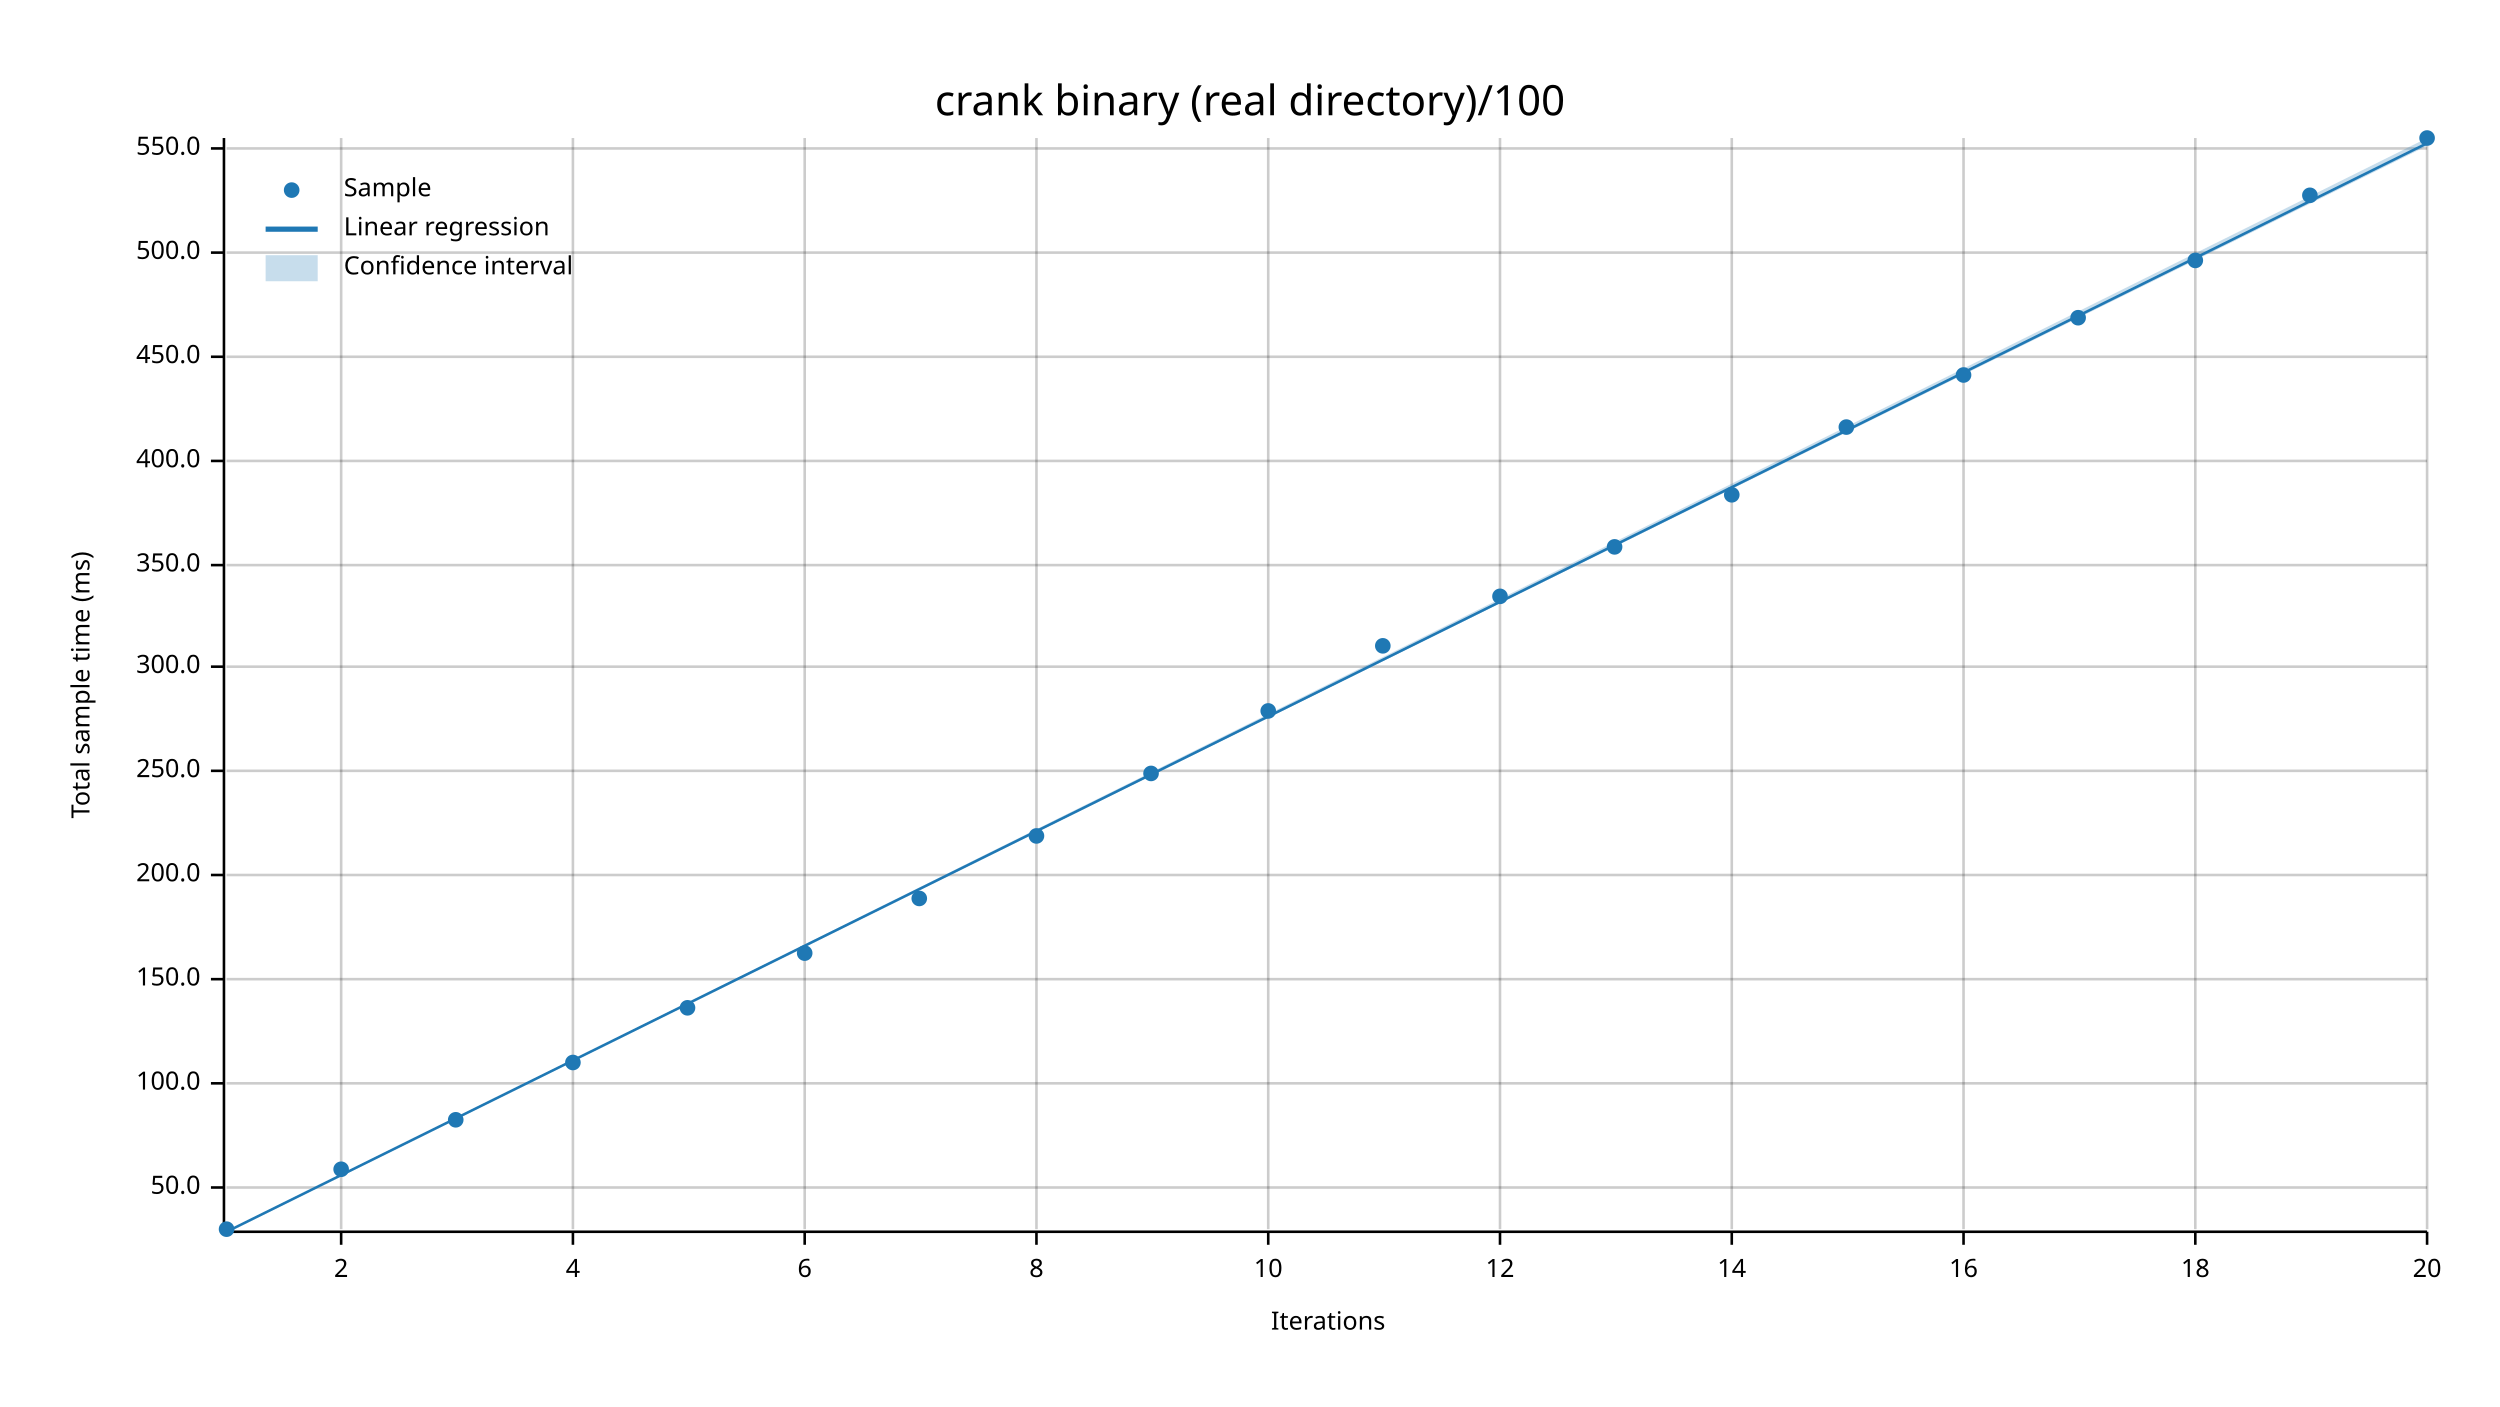
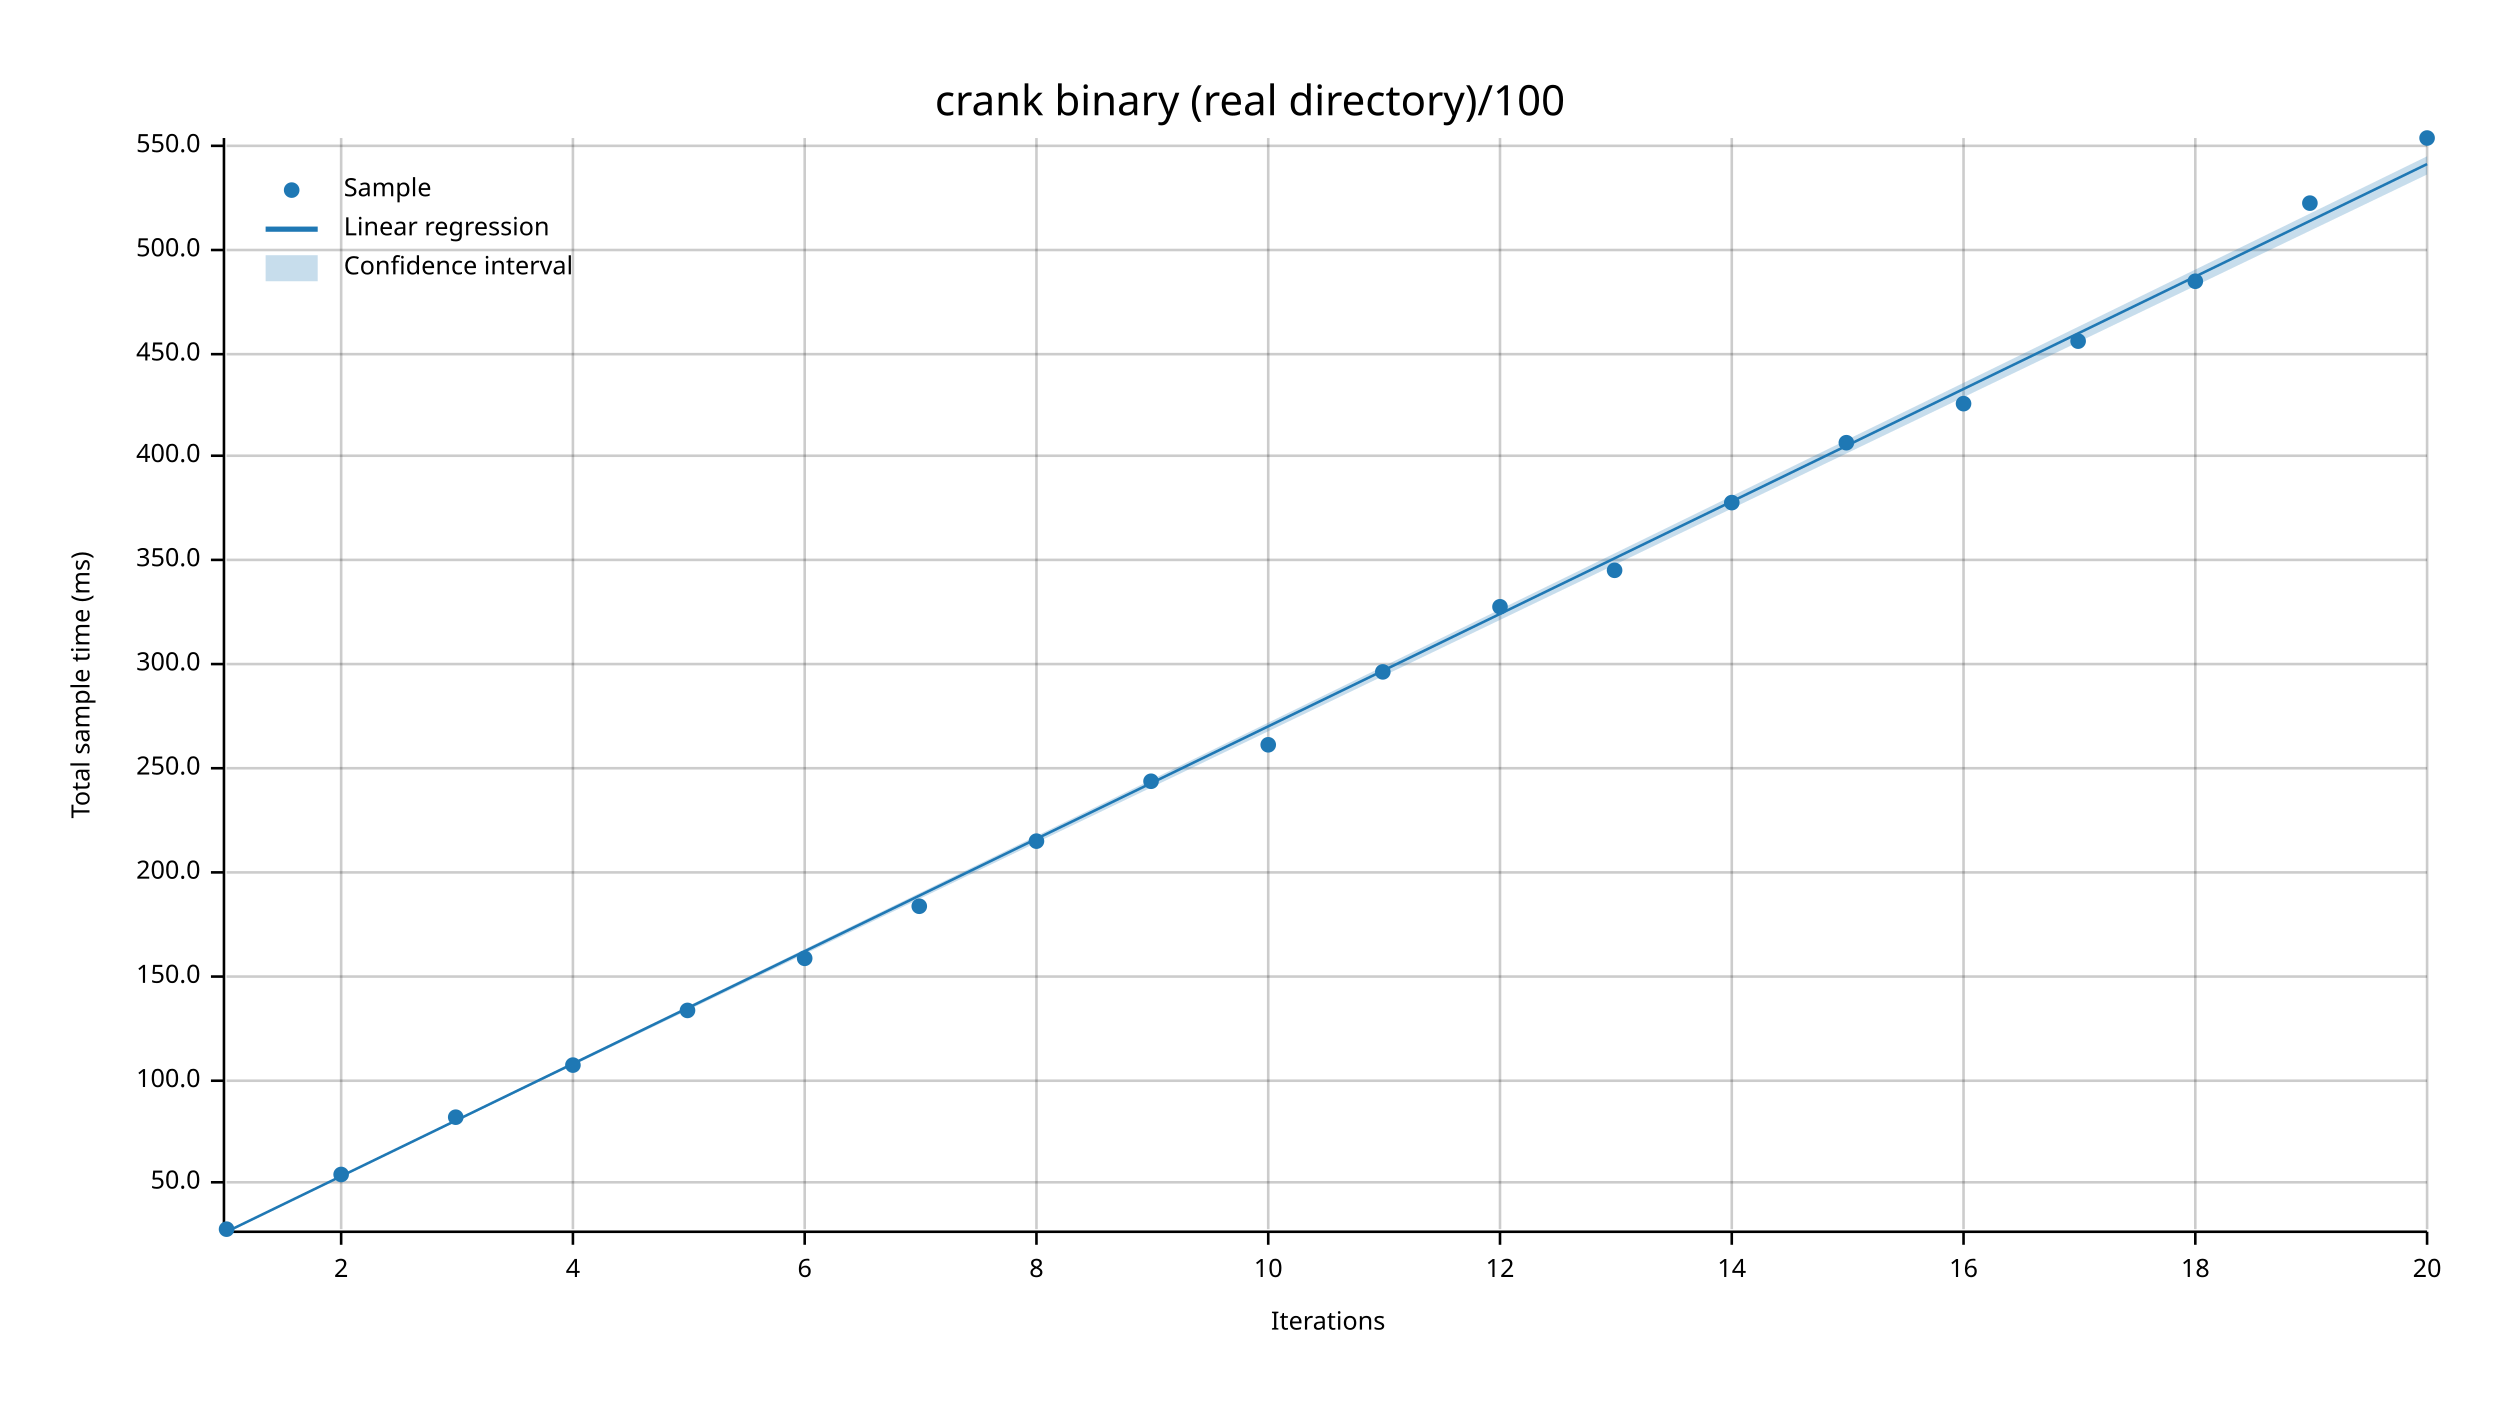
<svg xmlns="http://www.w3.org/2000/svg" width="960" height="540" viewBox="0 0 960 540">
  <text x="480" y="32" dy="0.76em" text-anchor="middle" font-family="sans-serif" font-size="16.129" opacity="1" fill="#000000">
crank binary (real directory)/100
</text>
  <text x="27" y="263" dy="0.76em" text-anchor="middle" font-family="sans-serif" font-size="9.677" opacity="1" fill="#000000" transform="rotate(270, 27, 263)">
Total sample time (ms)
</text>
  <text x="510" y="513" dy="-0.5ex" text-anchor="middle" font-family="sans-serif" font-size="9.677" opacity="1" fill="#000000">
Iterations
</text>
  <line opacity="0.2" stroke="#000000" stroke-width="1" x1="131" y1="472" x2="131" y2="53" />
  <line opacity="0.2" stroke="#000000" stroke-width="1" x1="220" y1="472" x2="220" y2="53" />
  <line opacity="0.2" stroke="#000000" stroke-width="1" x1="309" y1="472" x2="309" y2="53" />
  <line opacity="0.2" stroke="#000000" stroke-width="1" x1="398" y1="472" x2="398" y2="53" />
  <line opacity="0.2" stroke="#000000" stroke-width="1" x1="487" y1="472" x2="487" y2="53" />
  <line opacity="0.2" stroke="#000000" stroke-width="1" x1="576" y1="472" x2="576" y2="53" />
  <line opacity="0.2" stroke="#000000" stroke-width="1" x1="665" y1="472" x2="665" y2="53" />
  <line opacity="0.2" stroke="#000000" stroke-width="1" x1="754" y1="472" x2="754" y2="53" />
  <line opacity="0.2" stroke="#000000" stroke-width="1" x1="843" y1="472" x2="843" y2="53" />
  <line opacity="0.2" stroke="#000000" stroke-width="1" x1="932" y1="472" x2="932" y2="53" />
-   <line opacity="0.2" stroke="#000000" stroke-width="1" x1="87" y1="456" x2="932" y2="456" />
-   <line opacity="0.2" stroke="#000000" stroke-width="1" x1="87" y1="416" x2="932" y2="416" />
-   <line opacity="0.2" stroke="#000000" stroke-width="1" x1="87" y1="376" x2="932" y2="376" />
-   <line opacity="0.2" stroke="#000000" stroke-width="1" x1="87" y1="336" x2="932" y2="336" />
-   <line opacity="0.2" stroke="#000000" stroke-width="1" x1="87" y1="296" x2="932" y2="296" />
-   <line opacity="0.2" stroke="#000000" stroke-width="1" x1="87" y1="256" x2="932" y2="256" />
-   <line opacity="0.2" stroke="#000000" stroke-width="1" x1="87" y1="217" x2="932" y2="217" />
-   <line opacity="0.2" stroke="#000000" stroke-width="1" x1="87" y1="177" x2="932" y2="177" />
-   <line opacity="0.2" stroke="#000000" stroke-width="1" x1="87" y1="137" x2="932" y2="137" />
-   <line opacity="0.2" stroke="#000000" stroke-width="1" x1="87" y1="97" x2="932" y2="97" />
-   <line opacity="0.2" stroke="#000000" stroke-width="1" x1="87" y1="57" x2="932" y2="57" />
+   <line opacity="0.2" stroke="#000000" stroke-width="1" x1="87" y1="454" x2="932" y2="454" />
+   <line opacity="0.2" stroke="#000000" stroke-width="1" x1="87" y1="415" x2="932" y2="415" />
+   <line opacity="0.2" stroke="#000000" stroke-width="1" x1="87" y1="375" x2="932" y2="375" />
+   <line opacity="0.2" stroke="#000000" stroke-width="1" x1="87" y1="335" x2="932" y2="335" />
+   <line opacity="0.2" stroke="#000000" stroke-width="1" x1="87" y1="295" x2="932" y2="295" />
+   <line opacity="0.2" stroke="#000000" stroke-width="1" x1="87" y1="255" x2="932" y2="255" />
+   <line opacity="0.2" stroke="#000000" stroke-width="1" x1="87" y1="215" x2="932" y2="215" />
+   <line opacity="0.2" stroke="#000000" stroke-width="1" x1="87" y1="175" x2="932" y2="175" />
+   <line opacity="0.2" stroke="#000000" stroke-width="1" x1="87" y1="136" x2="932" y2="136" />
+   <line opacity="0.2" stroke="#000000" stroke-width="1" x1="87" y1="96" x2="932" y2="96" />
+   <line opacity="0.2" stroke="#000000" stroke-width="1" x1="87" y1="56" x2="932" y2="56" />
  <polyline fill="none" opacity="1" stroke="#000000" stroke-width="1" points="86,53 86,472 " />
-   <text x="77" y="456" dy="0.5ex" text-anchor="end" font-family="sans-serif" font-size="9.677" opacity="1" fill="#000000">
+   <text x="77" y="454" dy="0.5ex" text-anchor="end" font-family="sans-serif" font-size="9.677" opacity="1" fill="#000000">
50.0
</text>
-   <polyline fill="none" opacity="1" stroke="#000000" stroke-width="1" points="81,456 86,456 " />
-   <text x="77" y="416" dy="0.5ex" text-anchor="end" font-family="sans-serif" font-size="9.677" opacity="1" fill="#000000">
+   <polyline fill="none" opacity="1" stroke="#000000" stroke-width="1" points="81,454 86,454 " />
+   <text x="77" y="415" dy="0.5ex" text-anchor="end" font-family="sans-serif" font-size="9.677" opacity="1" fill="#000000">
100.0
</text>
-   <polyline fill="none" opacity="1" stroke="#000000" stroke-width="1" points="81,416 86,416 " />
-   <text x="77" y="376" dy="0.5ex" text-anchor="end" font-family="sans-serif" font-size="9.677" opacity="1" fill="#000000">
+   <polyline fill="none" opacity="1" stroke="#000000" stroke-width="1" points="81,415 86,415 " />
+   <text x="77" y="375" dy="0.5ex" text-anchor="end" font-family="sans-serif" font-size="9.677" opacity="1" fill="#000000">
150.0
</text>
-   <polyline fill="none" opacity="1" stroke="#000000" stroke-width="1" points="81,376 86,376 " />
-   <text x="77" y="336" dy="0.5ex" text-anchor="end" font-family="sans-serif" font-size="9.677" opacity="1" fill="#000000">
+   <polyline fill="none" opacity="1" stroke="#000000" stroke-width="1" points="81,375 86,375 " />
+   <text x="77" y="335" dy="0.5ex" text-anchor="end" font-family="sans-serif" font-size="9.677" opacity="1" fill="#000000">
200.0
</text>
-   <polyline fill="none" opacity="1" stroke="#000000" stroke-width="1" points="81,336 86,336 " />
-   <text x="77" y="296" dy="0.5ex" text-anchor="end" font-family="sans-serif" font-size="9.677" opacity="1" fill="#000000">
+   <polyline fill="none" opacity="1" stroke="#000000" stroke-width="1" points="81,335 86,335 " />
+   <text x="77" y="295" dy="0.5ex" text-anchor="end" font-family="sans-serif" font-size="9.677" opacity="1" fill="#000000">
250.0
</text>
-   <polyline fill="none" opacity="1" stroke="#000000" stroke-width="1" points="81,296 86,296 " />
-   <text x="77" y="256" dy="0.5ex" text-anchor="end" font-family="sans-serif" font-size="9.677" opacity="1" fill="#000000">
+   <polyline fill="none" opacity="1" stroke="#000000" stroke-width="1" points="81,295 86,295 " />
+   <text x="77" y="255" dy="0.5ex" text-anchor="end" font-family="sans-serif" font-size="9.677" opacity="1" fill="#000000">
300.0
</text>
-   <polyline fill="none" opacity="1" stroke="#000000" stroke-width="1" points="81,256 86,256 " />
-   <text x="77" y="217" dy="0.5ex" text-anchor="end" font-family="sans-serif" font-size="9.677" opacity="1" fill="#000000">
+   <polyline fill="none" opacity="1" stroke="#000000" stroke-width="1" points="81,255 86,255 " />
+   <text x="77" y="215" dy="0.5ex" text-anchor="end" font-family="sans-serif" font-size="9.677" opacity="1" fill="#000000">
350.0
</text>
-   <polyline fill="none" opacity="1" stroke="#000000" stroke-width="1" points="81,217 86,217 " />
-   <text x="77" y="177" dy="0.5ex" text-anchor="end" font-family="sans-serif" font-size="9.677" opacity="1" fill="#000000">
+   <polyline fill="none" opacity="1" stroke="#000000" stroke-width="1" points="81,215 86,215 " />
+   <text x="77" y="175" dy="0.5ex" text-anchor="end" font-family="sans-serif" font-size="9.677" opacity="1" fill="#000000">
400.0
</text>
-   <polyline fill="none" opacity="1" stroke="#000000" stroke-width="1" points="81,177 86,177 " />
-   <text x="77" y="137" dy="0.5ex" text-anchor="end" font-family="sans-serif" font-size="9.677" opacity="1" fill="#000000">
+   <polyline fill="none" opacity="1" stroke="#000000" stroke-width="1" points="81,175 86,175 " />
+   <text x="77" y="136" dy="0.5ex" text-anchor="end" font-family="sans-serif" font-size="9.677" opacity="1" fill="#000000">
450.0
</text>
-   <polyline fill="none" opacity="1" stroke="#000000" stroke-width="1" points="81,137 86,137 " />
-   <text x="77" y="97" dy="0.5ex" text-anchor="end" font-family="sans-serif" font-size="9.677" opacity="1" fill="#000000">
+   <polyline fill="none" opacity="1" stroke="#000000" stroke-width="1" points="81,136 86,136 " />
+   <text x="77" y="96" dy="0.5ex" text-anchor="end" font-family="sans-serif" font-size="9.677" opacity="1" fill="#000000">
500.0
</text>
-   <polyline fill="none" opacity="1" stroke="#000000" stroke-width="1" points="81,97 86,97 " />
-   <text x="77" y="57" dy="0.5ex" text-anchor="end" font-family="sans-serif" font-size="9.677" opacity="1" fill="#000000">
+   <polyline fill="none" opacity="1" stroke="#000000" stroke-width="1" points="81,96 86,96 " />
+   <text x="77" y="56" dy="0.5ex" text-anchor="end" font-family="sans-serif" font-size="9.677" opacity="1" fill="#000000">
550.0
</text>
-   <polyline fill="none" opacity="1" stroke="#000000" stroke-width="1" points="81,57 86,57 " />
+   <polyline fill="none" opacity="1" stroke="#000000" stroke-width="1" points="81,56 86,56 " />
  <polyline fill="none" opacity="1" stroke="#000000" stroke-width="1" points="87,473 932,473 " />
  <text x="131" y="483" dy="0.76em" text-anchor="middle" font-family="sans-serif" font-size="9.677" opacity="1" fill="#000000">
2
</text>
  <polyline fill="none" opacity="1" stroke="#000000" stroke-width="1" points="131,473 131,478 " />
  <text x="220" y="483" dy="0.76em" text-anchor="middle" font-family="sans-serif" font-size="9.677" opacity="1" fill="#000000">
4
</text>
  <polyline fill="none" opacity="1" stroke="#000000" stroke-width="1" points="220,473 220,478 " />
  <text x="309" y="483" dy="0.76em" text-anchor="middle" font-family="sans-serif" font-size="9.677" opacity="1" fill="#000000">
6
</text>
  <polyline fill="none" opacity="1" stroke="#000000" stroke-width="1" points="309,473 309,478 " />
  <text x="398" y="483" dy="0.76em" text-anchor="middle" font-family="sans-serif" font-size="9.677" opacity="1" fill="#000000">
8
</text>
  <polyline fill="none" opacity="1" stroke="#000000" stroke-width="1" points="398,473 398,478 " />
  <text x="487" y="483" dy="0.76em" text-anchor="middle" font-family="sans-serif" font-size="9.677" opacity="1" fill="#000000">
10
</text>
  <polyline fill="none" opacity="1" stroke="#000000" stroke-width="1" points="487,473 487,478 " />
  <text x="576" y="483" dy="0.76em" text-anchor="middle" font-family="sans-serif" font-size="9.677" opacity="1" fill="#000000">
12
</text>
  <polyline fill="none" opacity="1" stroke="#000000" stroke-width="1" points="576,473 576,478 " />
  <text x="665" y="483" dy="0.76em" text-anchor="middle" font-family="sans-serif" font-size="9.677" opacity="1" fill="#000000">
14
</text>
  <polyline fill="none" opacity="1" stroke="#000000" stroke-width="1" points="665,473 665,478 " />
  <text x="754" y="483" dy="0.76em" text-anchor="middle" font-family="sans-serif" font-size="9.677" opacity="1" fill="#000000">
16
</text>
  <polyline fill="none" opacity="1" stroke="#000000" stroke-width="1" points="754,473 754,478 " />
  <text x="843" y="483" dy="0.76em" text-anchor="middle" font-family="sans-serif" font-size="9.677" opacity="1" fill="#000000">
18
</text>
  <polyline fill="none" opacity="1" stroke="#000000" stroke-width="1" points="843,473 843,478 " />
  <text x="932" y="483" dy="0.76em" text-anchor="middle" font-family="sans-serif" font-size="9.677" opacity="1" fill="#000000">
20
</text>
  <polyline fill="none" opacity="1" stroke="#000000" stroke-width="1" points="932,473 932,478 " />
  <circle cx="87" cy="472" r="3" opacity="1" fill="#1F78B4" stroke="none" stroke-width="1" />
-   <circle cx="131" cy="449" r="3" opacity="1" fill="#1F78B4" stroke="none" stroke-width="1" />
-   <circle cx="175" cy="430" r="3" opacity="1" fill="#1F78B4" stroke="none" stroke-width="1" />
-   <circle cx="220" cy="408" r="3" opacity="1" fill="#1F78B4" stroke="none" stroke-width="1" />
-   <circle cx="264" cy="387" r="3" opacity="1" fill="#1F78B4" stroke="none" stroke-width="1" />
-   <circle cx="309" cy="366" r="3" opacity="1" fill="#1F78B4" stroke="none" stroke-width="1" />
-   <circle cx="353" cy="345" r="3" opacity="1" fill="#1F78B4" stroke="none" stroke-width="1" />
-   <circle cx="398" cy="321" r="3" opacity="1" fill="#1F78B4" stroke="none" stroke-width="1" />
-   <circle cx="442" cy="297" r="3" opacity="1" fill="#1F78B4" stroke="none" stroke-width="1" />
-   <circle cx="487" cy="273" r="3" opacity="1" fill="#1F78B4" stroke="none" stroke-width="1" />
-   <circle cx="531" cy="248" r="3" opacity="1" fill="#1F78B4" stroke="none" stroke-width="1" />
-   <circle cx="576" cy="229" r="3" opacity="1" fill="#1F78B4" stroke="none" stroke-width="1" />
-   <circle cx="620" cy="210" r="3" opacity="1" fill="#1F78B4" stroke="none" stroke-width="1" />
-   <circle cx="665" cy="190" r="3" opacity="1" fill="#1F78B4" stroke="none" stroke-width="1" />
-   <circle cx="709" cy="164" r="3" opacity="1" fill="#1F78B4" stroke="none" stroke-width="1" />
-   <circle cx="754" cy="144" r="3" opacity="1" fill="#1F78B4" stroke="none" stroke-width="1" />
-   <circle cx="798" cy="122" r="3" opacity="1" fill="#1F78B4" stroke="none" stroke-width="1" />
-   <circle cx="843" cy="100" r="3" opacity="1" fill="#1F78B4" stroke="none" stroke-width="1" />
-   <circle cx="887" cy="75" r="3" opacity="1" fill="#1F78B4" stroke="none" stroke-width="1" />
+   <circle cx="131" cy="451" r="3" opacity="1" fill="#1F78B4" stroke="none" stroke-width="1" />
+   <circle cx="175" cy="429" r="3" opacity="1" fill="#1F78B4" stroke="none" stroke-width="1" />
+   <circle cx="220" cy="409" r="3" opacity="1" fill="#1F78B4" stroke="none" stroke-width="1" />
+   <circle cx="264" cy="388" r="3" opacity="1" fill="#1F78B4" stroke="none" stroke-width="1" />
+   <circle cx="309" cy="368" r="3" opacity="1" fill="#1F78B4" stroke="none" stroke-width="1" />
+   <circle cx="353" cy="348" r="3" opacity="1" fill="#1F78B4" stroke="none" stroke-width="1" />
+   <circle cx="398" cy="323" r="3" opacity="1" fill="#1F78B4" stroke="none" stroke-width="1" />
+   <circle cx="442" cy="300" r="3" opacity="1" fill="#1F78B4" stroke="none" stroke-width="1" />
+   <circle cx="487" cy="286" r="3" opacity="1" fill="#1F78B4" stroke="none" stroke-width="1" />
+   <circle cx="531" cy="258" r="3" opacity="1" fill="#1F78B4" stroke="none" stroke-width="1" />
+   <circle cx="576" cy="233" r="3" opacity="1" fill="#1F78B4" stroke="none" stroke-width="1" />
+   <circle cx="620" cy="219" r="3" opacity="1" fill="#1F78B4" stroke="none" stroke-width="1" />
+   <circle cx="665" cy="193" r="3" opacity="1" fill="#1F78B4" stroke="none" stroke-width="1" />
+   <circle cx="709" cy="170" r="3" opacity="1" fill="#1F78B4" stroke="none" stroke-width="1" />
+   <circle cx="754" cy="155" r="3" opacity="1" fill="#1F78B4" stroke="none" stroke-width="1" />
+   <circle cx="798" cy="131" r="3" opacity="1" fill="#1F78B4" stroke="none" stroke-width="1" />
+   <circle cx="843" cy="108" r="3" opacity="1" fill="#1F78B4" stroke="none" stroke-width="1" />
+   <circle cx="887" cy="78" r="3" opacity="1" fill="#1F78B4" stroke="none" stroke-width="1" />
  <circle cx="932" cy="53" r="3" opacity="1" fill="#1F78B4" stroke="none" stroke-width="1" />
-   <polyline fill="none" opacity="1" stroke="#1F78B4" stroke-width="1" points="87,473 932,55 " />
-   <polygon opacity="0.25" fill="#1F78B4" points="87,473 932,56 932,53 " />
+   <polyline fill="none" opacity="1" stroke="#1F78B4" stroke-width="1" points="87,473 932,63 " />
+   <polygon opacity="0.25" fill="#1F78B4" points="87,473 932,67 932,60 " />
  <text x="132" y="68" dy="0.76em" text-anchor="start" font-family="sans-serif" font-size="9.677" opacity="1" fill="#000000">
Sample
</text>
  <text x="132" y="83" dy="0.76em" text-anchor="start" font-family="sans-serif" font-size="9.677" opacity="1" fill="#000000">
Linear regression
</text>
  <text x="132" y="98" dy="0.76em" text-anchor="start" font-family="sans-serif" font-size="9.677" opacity="1" fill="#000000">
Confidence interval
</text>
  <circle cx="112" cy="73" r="3" opacity="1" fill="#1F78B4" stroke="none" stroke-width="1" />
  <polyline fill="none" opacity="1" stroke="#1F78B4" stroke-width="2" points="102,88 122,88 " />
  <rect x="102" y="98" width="20" height="10" opacity="0.25" fill="#1F78B4" stroke="none" />
</svg>
